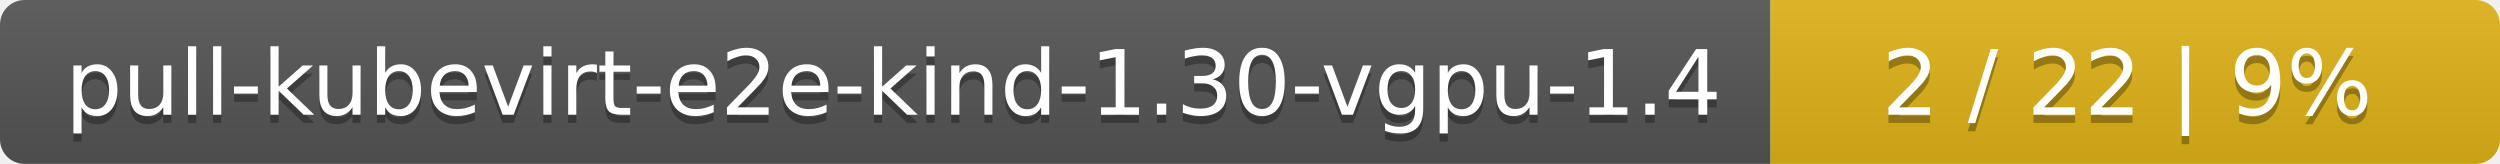
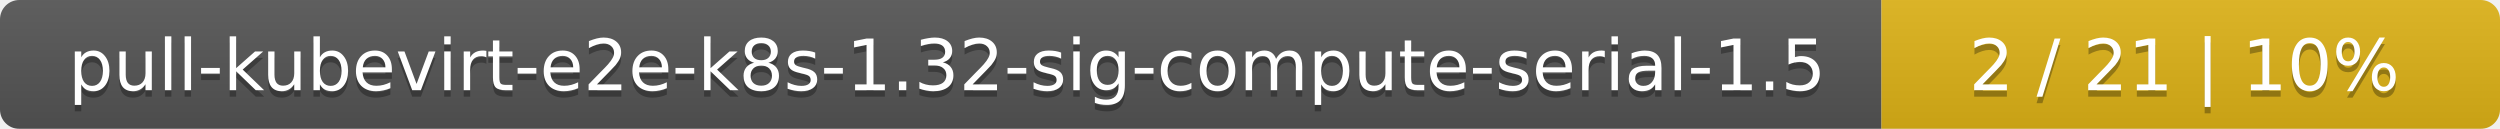
- <svg xmlns="http://www.w3.org/2000/svg" width="305" height="20">
+ <svg xmlns="http://www.w3.org/2000/svg" width="388" height="20">
  <linearGradient id="smooth" x2="0" y2="100%">
    <stop offset="0" stop-color="#bbb" stop-opacity=".1" />
    <stop offset="1" stop-opacity=".1" />
  </linearGradient>
  <mask id="round">
-     <rect width="305" height="20" rx="3" fill="#fff" />
+     <rect width="388" height="20" rx="3" fill="#fff" />
  </mask>
  <g mask="url(#round)">
-     <rect width="216" height="20" fill="#555" />
-     <rect x="216" width="89" height="20" fill="#dfb317" />
-     <rect width="305" height="20" fill="url(#smooth)" />
+     <rect width="292" height="20" fill="#555" />
+     <rect x="292" width="96" height="20" fill="#dfb317" />
+     <rect width="388" height="20" fill="url(#smooth)" />
  </g>
  <g fill="#fff" text-anchor="middle" font-family="DejaVu Sans,Verdana,Geneva,sans-serif" font-size="11">
-     <text x="109" y="15" fill="#010101" fill-opacity=".3">pull-kubevirt-e2e-kind-1.30-vgpu-1.4</text>
-     <text x="109" y="14">pull-kubevirt-e2e-kind-1.30-vgpu-1.4</text>
-     <text x="259.5" y="15" fill="#010101" fill-opacity=".3">2 / 22    |    9%</text>
-     <text x="259.5" y="14">2 / 22    |    9%</text>
+     <text x="147" y="15" fill="#010101" fill-opacity=".3">pull-kubevirt-e2e-k8s-1.32-sig-compute-serial-1.5</text>
+     <text x="147" y="14">pull-kubevirt-e2e-k8s-1.32-sig-compute-serial-1.5</text>
+     <text x="339" y="15" fill="#010101" fill-opacity=".3">2 / 21    |    10%</text>
+     <text x="339" y="14">2 / 21    |    10%</text>
  </g>
</svg>
